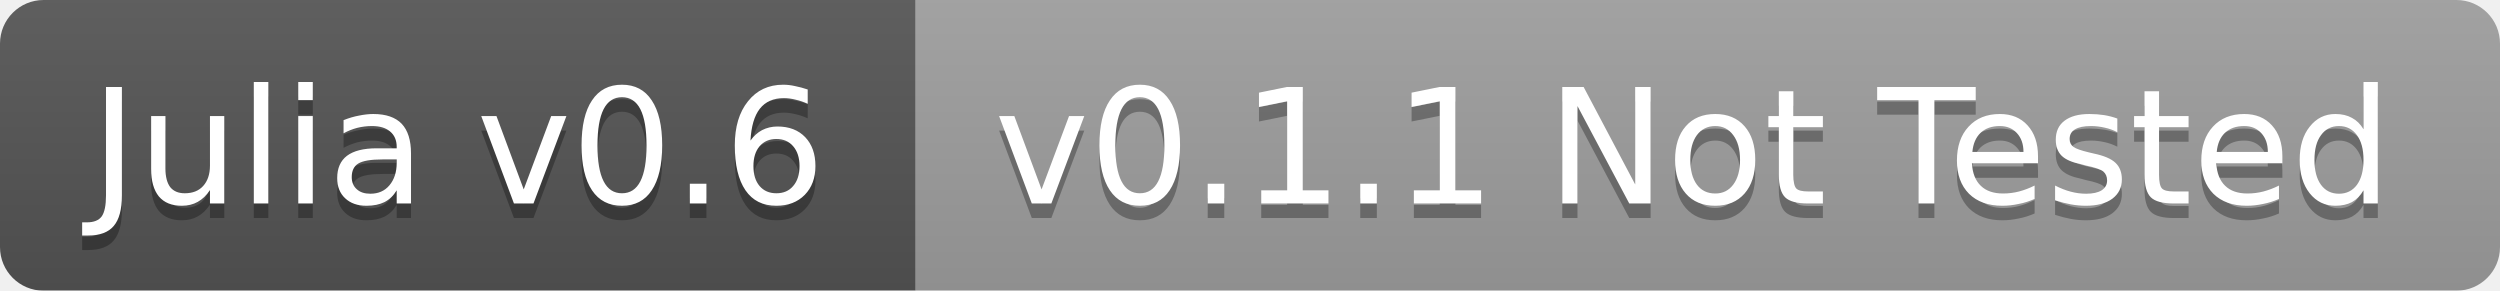
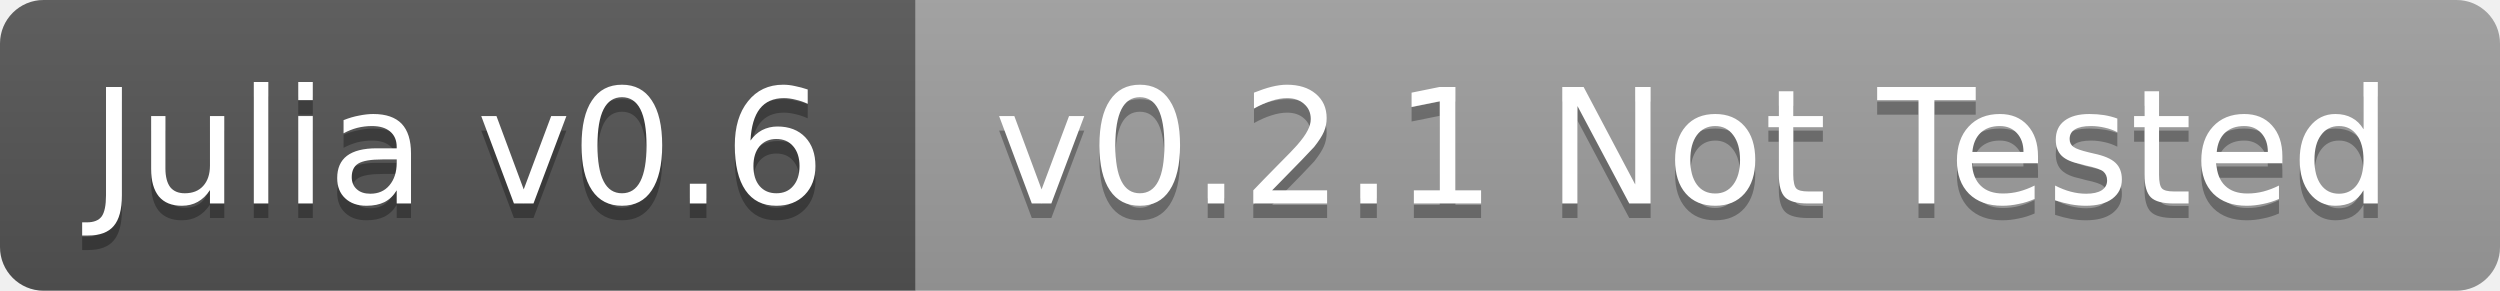
<svg xmlns="http://www.w3.org/2000/svg" width="172" height="20">
  <linearGradient id="b" x2="0" y2="100%">
    <stop offset="0" stop-color="#bbb" stop-opacity=".1" />
    <stop offset="1" stop-opacity=".1" />
  </linearGradient>
-   <mask id="a">
+   <clipPath id="a">
    <rect width="172" height="20" rx="3" fill="#fff" />
-   </mask>
-   <g mask="url(#a)">
+   </clipPath>
+   <g clip-path="url(#a)">
    <path fill="#555" d="M0 0h63v20H0z" />
    <path fill="#9f9f9f" d="M63 0h109v20H63z" />
    <path fill="url(#b)" d="M0 0h172v20H0z" />
  </g>
  <g fill="#fff" text-anchor="middle" font-family="DejaVu Sans,Verdana,Geneva,sans-serif" font-size="11">
    <text x="31.5" y="15" fill="#010101" fill-opacity=".3">Julia v0.6</text>
    <text x="31.5" y="14">Julia v0.6</text>
-     <text x="116.5" y="15" fill="#010101" fill-opacity=".3">v0.1.1 Not Tested</text>
-     <text x="116.5" y="14">v0.1.1 Not Tested</text>
+     <text x="116.5" y="15" fill="#010101" fill-opacity=".3">v0.2.1 Not Tested</text>
+     <text x="116.5" y="14">v0.2.1 Not Tested</text>
  </g>
</svg>
